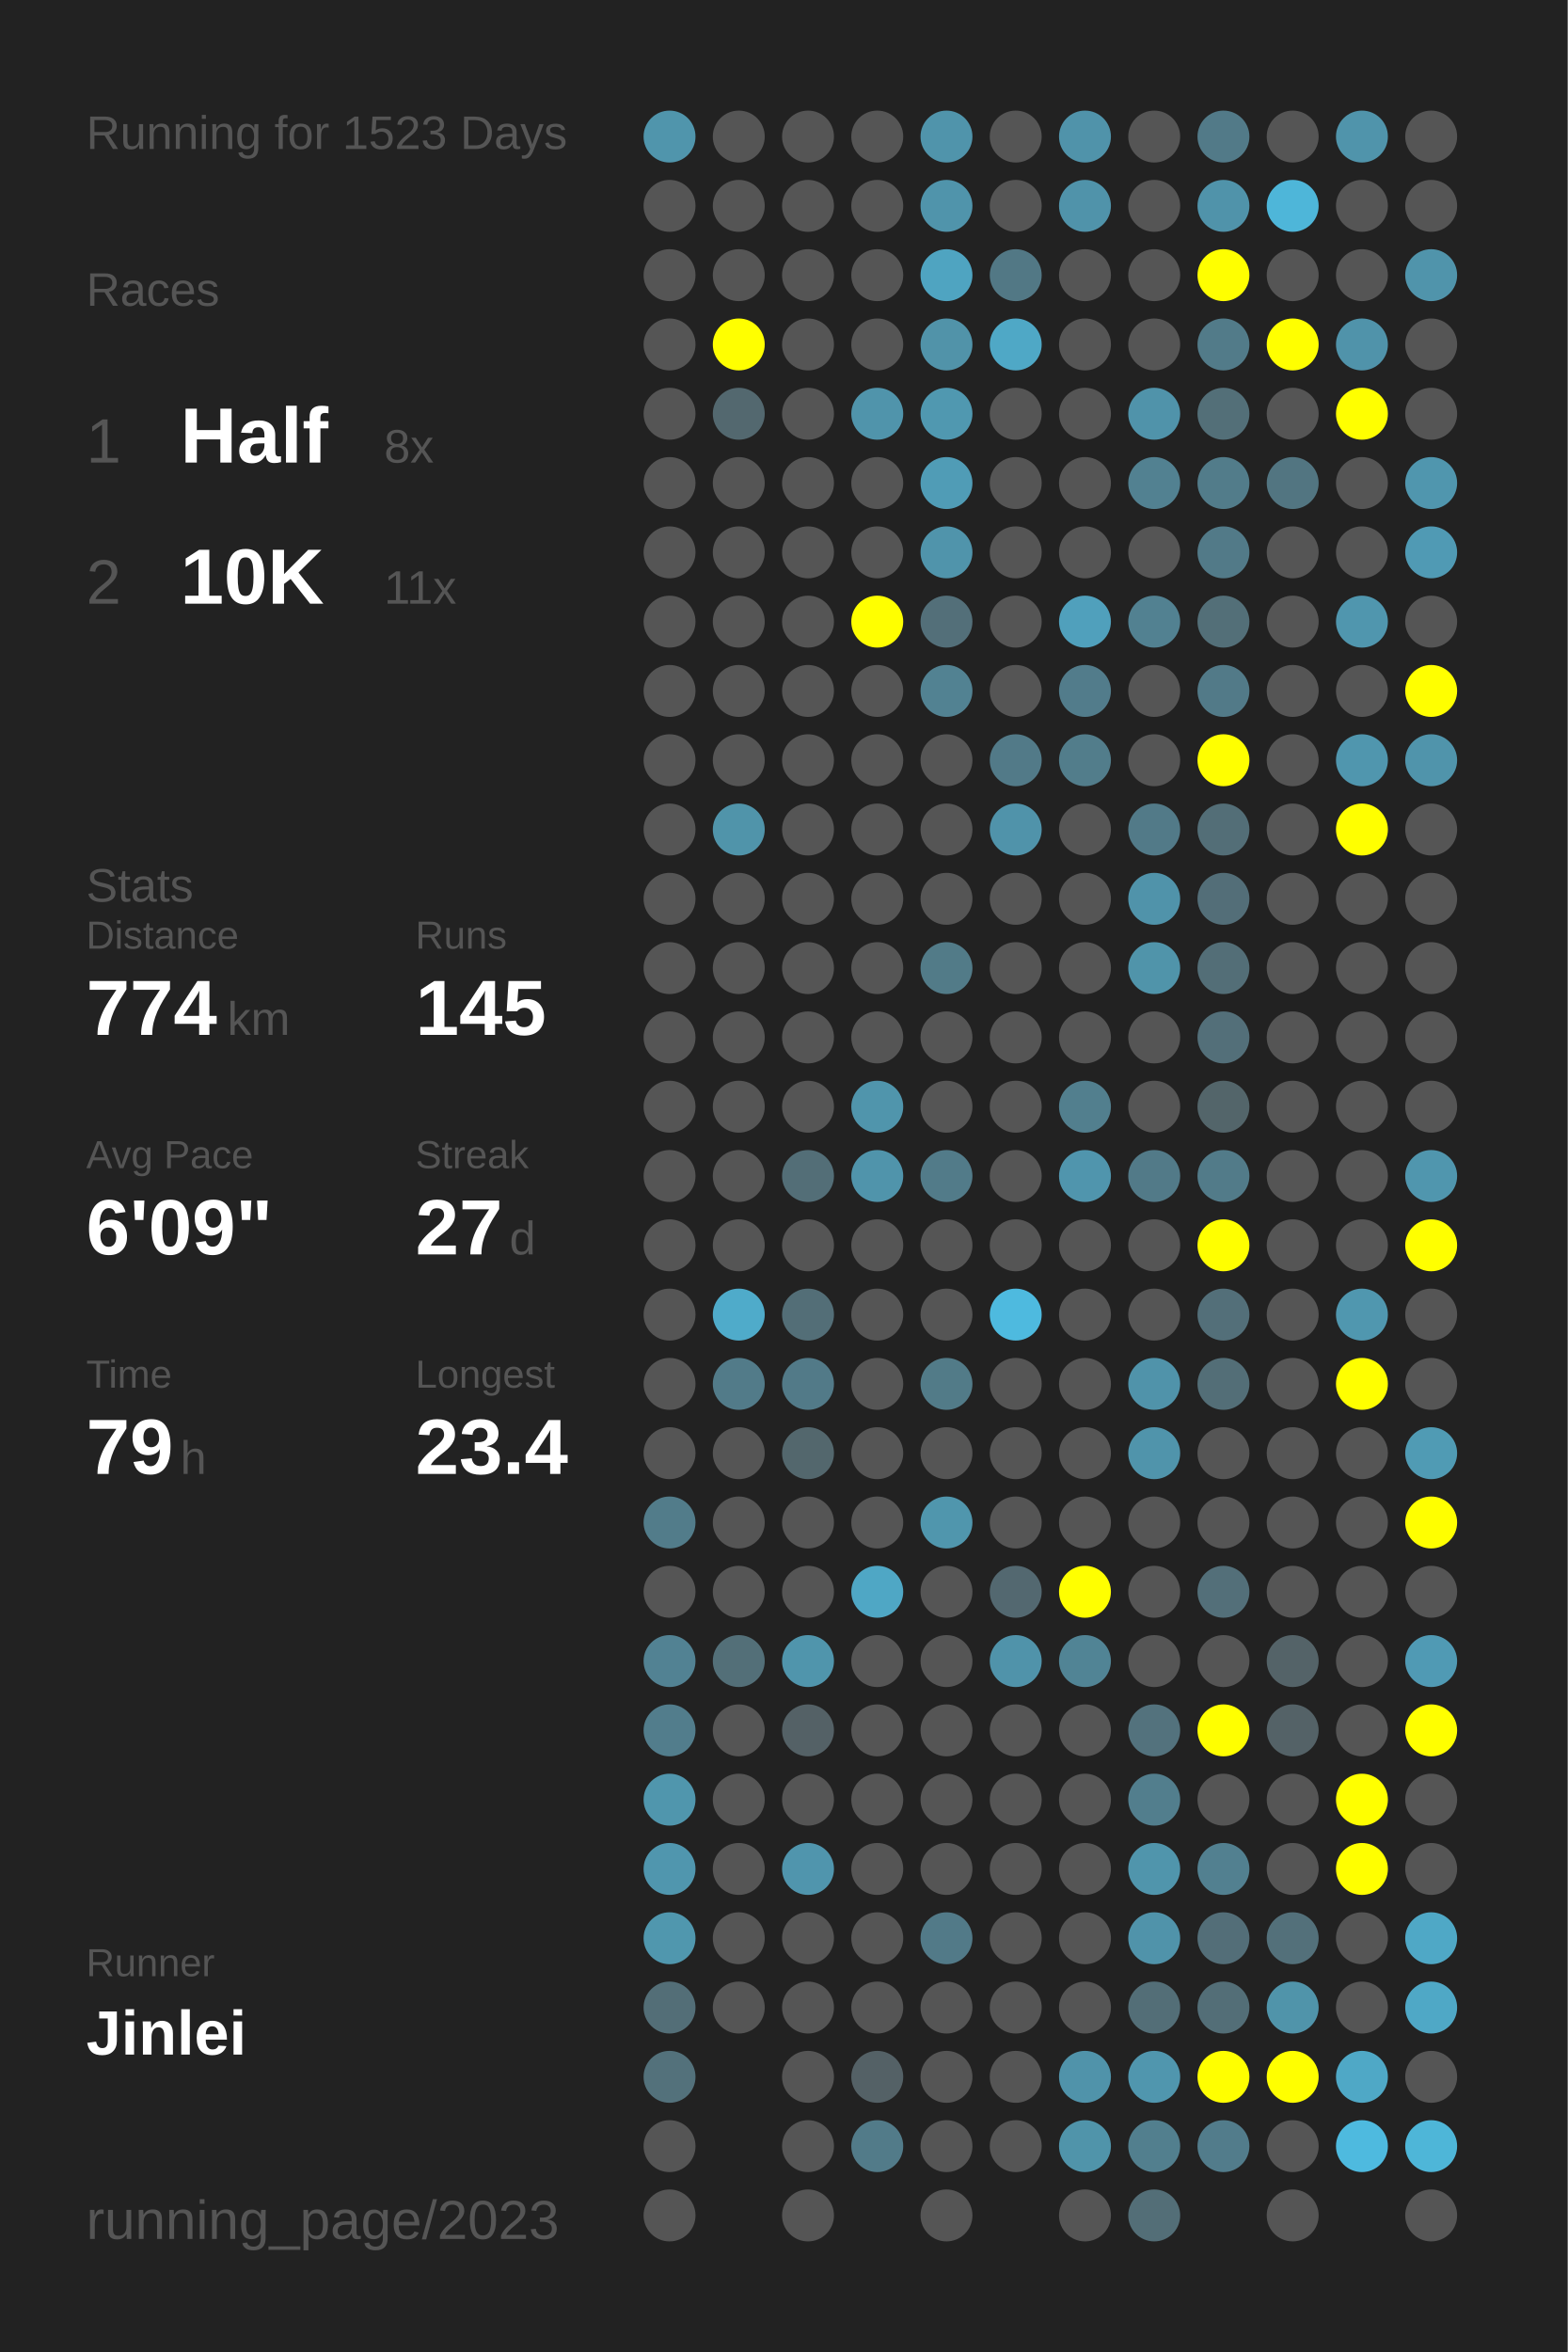
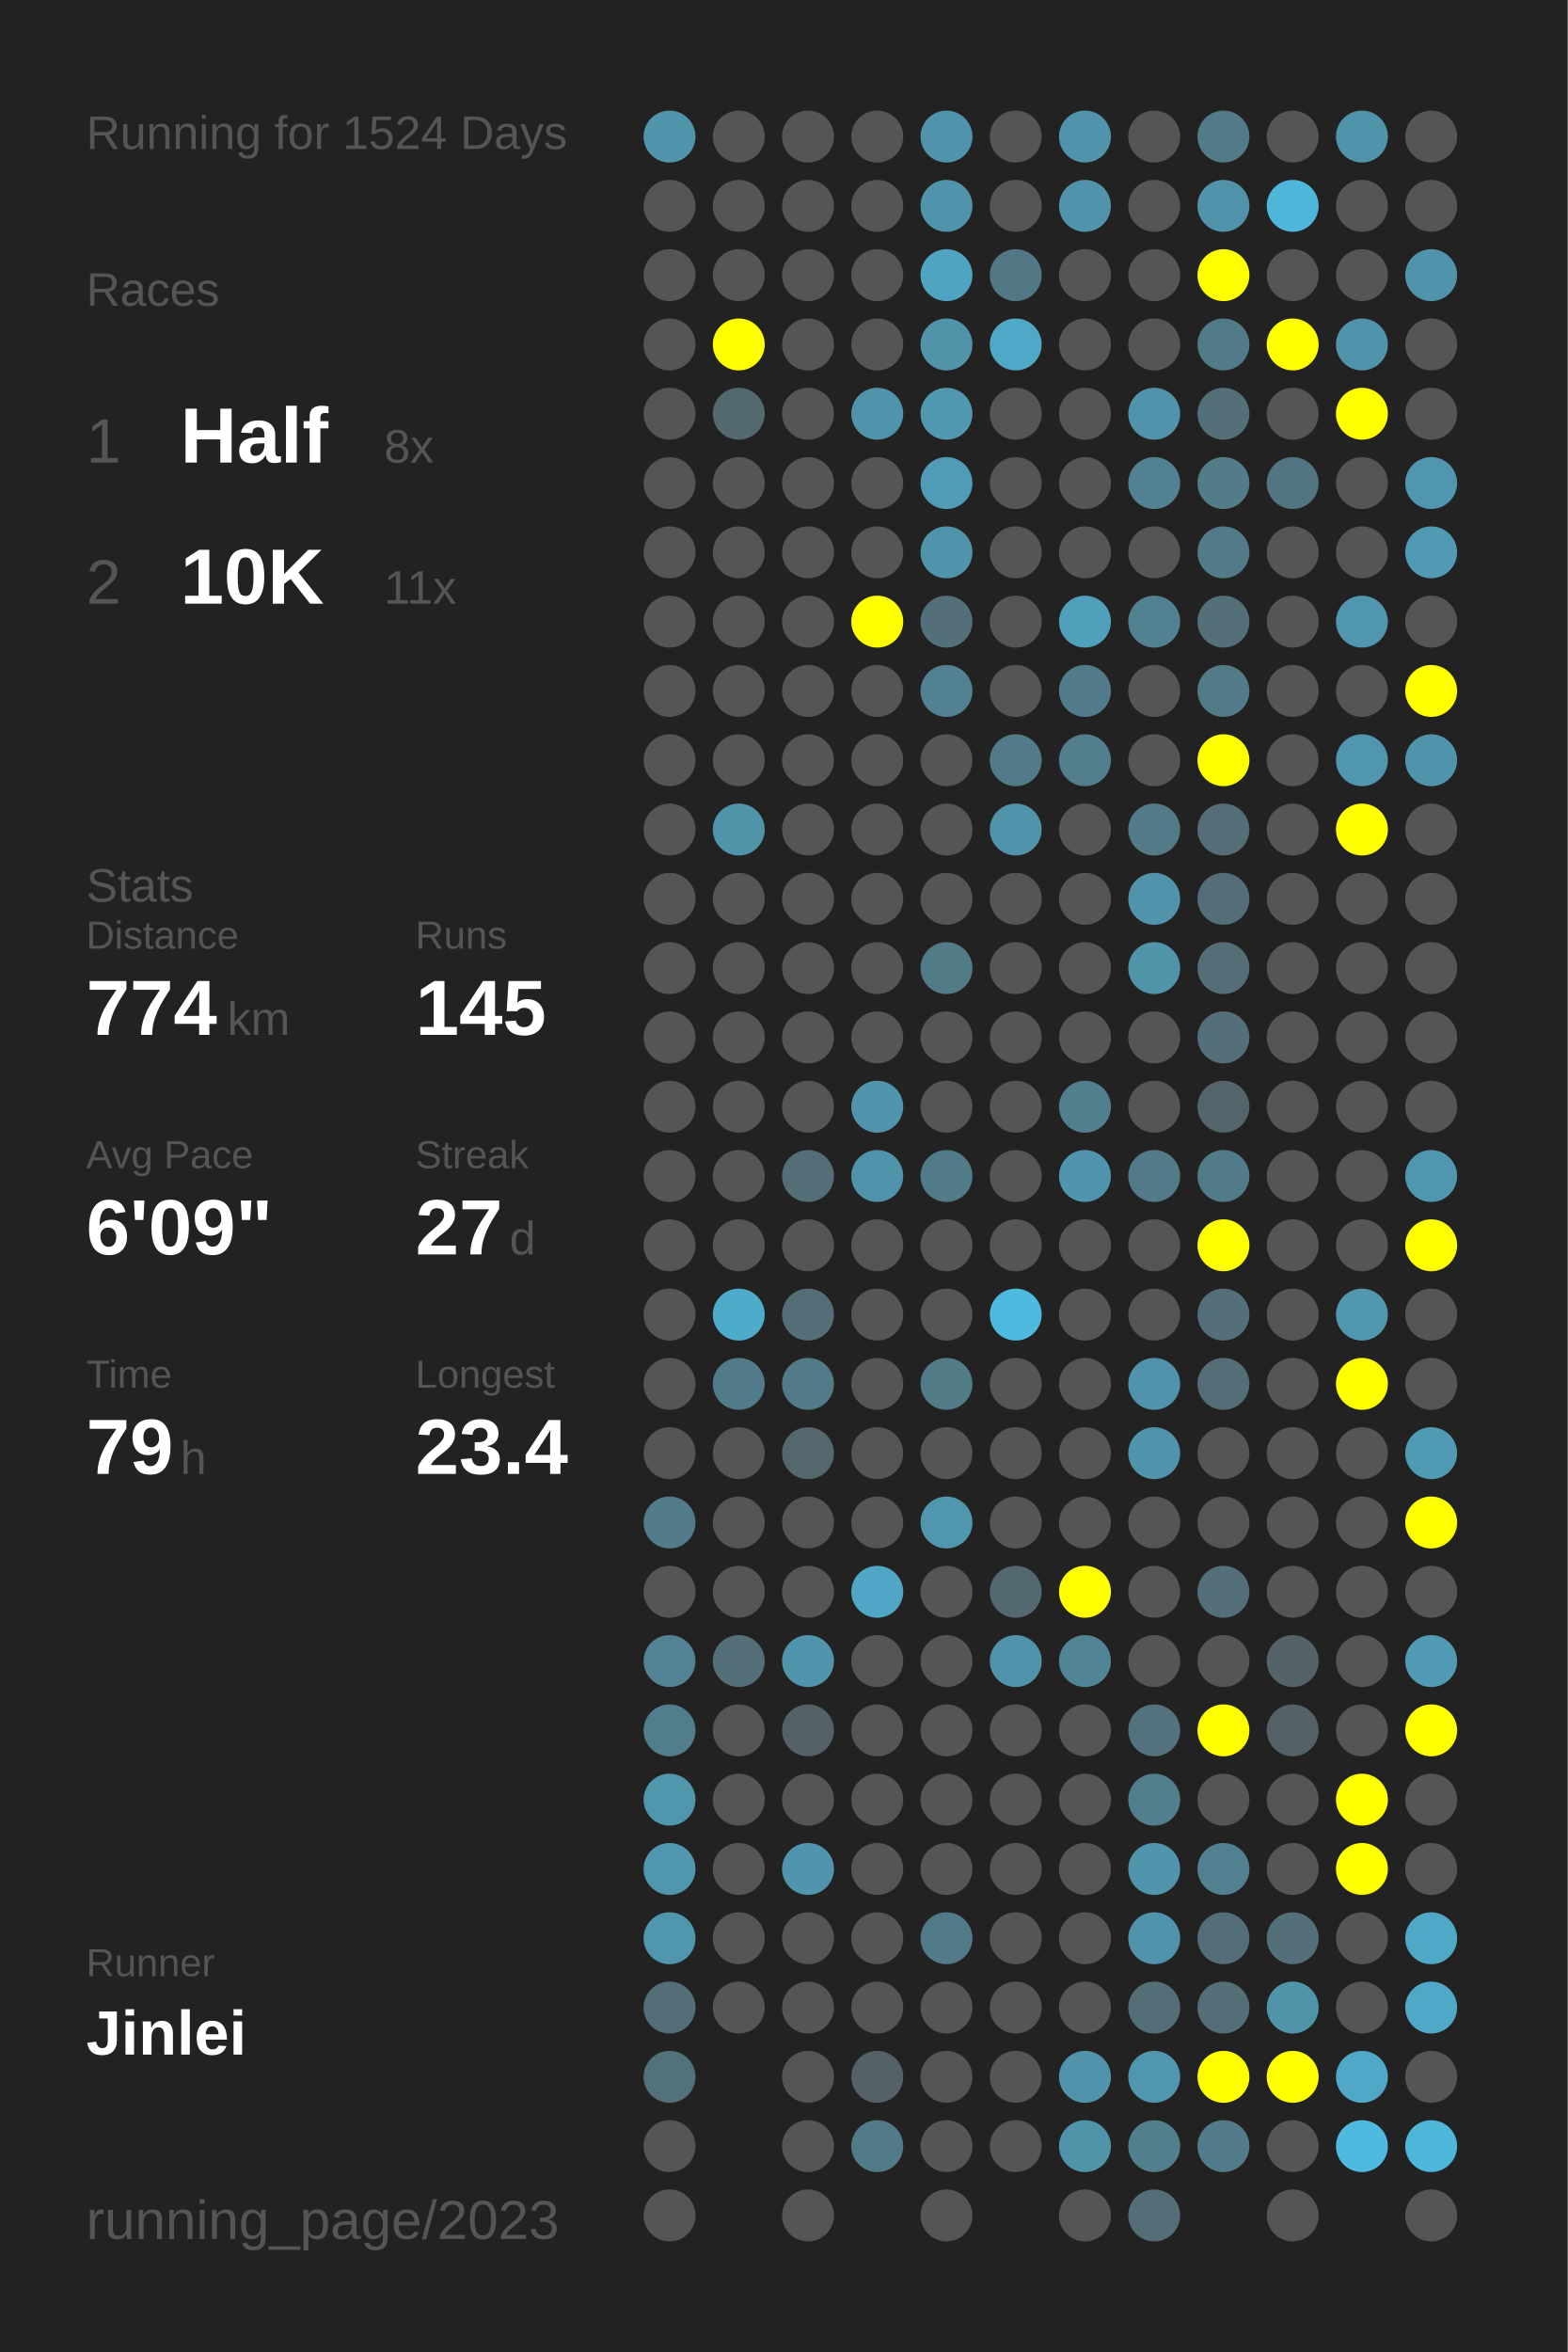
<svg xmlns="http://www.w3.org/2000/svg" baseProfile="full" height="300mm" version="1.1" viewBox="0,0,200,300" width="200mm">
  <defs />
  <rect fill="#222222" height="300" width="200" x="0" y="0" />
-   <text fill="#555555" style="font-size:6px; font-family:Arial;" x="11" y="19">Running for 1523 Days</text>
+   <text fill="#555555" style="font-size:6px; font-family:Arial;" x="11" y="19">Running for 1524 Days</text>
  <text fill="#555555" style="font-size:6px; font-family:Arial;" x="11" y="39">Races</text>
  <text fill="#555555" style="font-size:8px; font-family:Arial;" x="11" y="59">1</text>
  <text fill="#FFFFFF" style="font-size:10px; font-family:Arial; font-weight:bold;" x="23" y="59">Half</text>
  <text fill="#555555" style="font-size:6px; font-family:Arial;" x="49" y="59">8x</text>
  <text fill="#555555" style="font-size:8px; font-family:Arial;" x="11" y="77">2</text>
  <text fill="#FFFFFF" style="font-size:10px; font-family:Arial; font-weight:bold;" x="23" y="77">10K</text>
  <text fill="#555555" style="font-size:6px; font-family:Arial;" x="49" y="77">11x</text>
  <text fill="#555555" style="font-size:6px; font-family:Arial;" x="11" y="115">Stats</text>
  <text fill="#555555" style="font-size:5px; font-family:Arial;" x="11" y="121">Distance</text>
  <text fill="#FFFFFF" style="font-size:10px; font-family:Arial; font-weight:bold;" x="11" y="132">774</text>
  <text fill="#555555" style="font-size:6px; font-family:Arial;" x="29" y="132">km</text>
  <text fill="#555555" style="font-size:5px; font-family:Arial;" x="53" y="121">Runs</text>
  <text fill="#FFFFFF" style="font-size:10px; font-family:Arial; font-weight:bold;" x="53" y="132">145</text>
  <text fill="#555555" style="font-size:5px; font-family:Arial;" x="11" y="149">Avg Pace</text>
  <text fill="#FFFFFF" style="font-size:10px; font-family:Arial; font-weight:bold;" x="11" y="160">6'09"</text>
  <text fill="#555555" style="font-size:5px; font-family:Arial;" x="53" y="149">Streak</text>
  <text fill="#FFFFFF" style="font-size:10px; font-family:Arial; font-weight:bold;" x="53" y="160">27</text>
  <text fill="#555555" style="font-size:6px; font-family:Arial;" x="65" y="160">d</text>
  <text fill="#555555" style="font-size:5px; font-family:Arial;" x="11" y="177">Time</text>
  <text fill="#FFFFFF" style="font-size:10px; font-family:Arial; font-weight:bold;" x="11" y="188">79</text>
  <text fill="#555555" style="font-size:6px; font-family:Arial;" x="23" y="188">h</text>
  <text fill="#555555" style="font-size:5px; font-family:Arial;" x="53" y="177">Longest</text>
  <text fill="#FFFFFF" style="font-size:10px; font-family:Arial; font-weight:bold;" x="53" y="188">23.4</text>
  <text fill="#555555" style="font-size:5px; font-family:Arial;" x="11" y="252.065">Runner</text>
  <text fill="#FFFFFF" style="font-size:8px; font-family:Arial; font-weight:bold;" x="11" y="262.065">Jinlei</text>
  <text fill="#555555" style="font-size:7px; font-family:Arial;" x="11" y="285.581">running_page/2023</text>
  <circle cx="85.417" cy="17.419" fill="#5095ac" r="3.312" />
  <circle cx="85.417" cy="26.258" fill="#555555" r="3.312" />
  <circle cx="85.417" cy="35.097" fill="#555555" r="3.312" />
  <circle cx="85.417" cy="43.935" fill="#555555" r="3.312" />
  <circle cx="85.417" cy="52.774" fill="#555555" r="3.312" />
  <circle cx="85.417" cy="61.613" fill="#555555" r="3.312" />
  <circle cx="85.417" cy="70.452" fill="#555555" r="3.312" />
  <circle cx="85.417" cy="79.29" fill="#555555" r="3.312" />
  <circle cx="85.417" cy="88.129" fill="#555555" r="3.312" />
  <circle cx="85.417" cy="96.968" fill="#555555" r="3.312" />
  <circle cx="85.417" cy="105.806" fill="#555555" r="3.312" />
  <circle cx="85.417" cy="114.645" fill="#555555" r="3.312" />
  <circle cx="85.417" cy="123.484" fill="#555555" r="3.312" />
  <circle cx="85.417" cy="132.323" fill="#555555" r="3.312" />
  <circle cx="85.417" cy="141.161" fill="#555555" r="3.312" />
  <circle cx="85.417" cy="150" fill="#555555" r="3.312" />
  <circle cx="85.417" cy="158.839" fill="#555555" r="3.312" />
  <circle cx="85.417" cy="167.677" fill="#555555" r="3.312" />
  <circle cx="85.417" cy="176.516" fill="#555555" r="3.312" />
  <circle cx="85.417" cy="185.355" fill="#555555" r="3.312" />
  <circle cx="85.417" cy="194.194" fill="#527c8a" r="3.312" />
  <circle cx="85.417" cy="203.032" fill="#555555" r="3.312" />
  <circle cx="85.417" cy="211.871" fill="#528293" r="3.312" />
  <circle cx="85.417" cy="220.71" fill="#527d8c" r="3.312" />
  <circle cx="85.417" cy="229.548" fill="#5096ad" r="3.312" />
  <circle cx="85.417" cy="238.387" fill="#5096ae" r="3.312" />
  <circle cx="85.417" cy="247.226" fill="#5097ae" r="3.312" />
  <circle cx="85.417" cy="256.065" fill="#536e77" r="3.312" />
  <circle cx="85.417" cy="264.903" fill="#53717b" r="3.312" />
  <circle cx="85.417" cy="273.742" fill="#555555" r="3.312" />
  <circle cx="85.417" cy="282.581" fill="#555555" r="3.312" />
  <circle cx="94.25" cy="17.419" fill="#555555" r="3.312" />
  <circle cx="94.25" cy="26.258" fill="#555555" r="3.312" />
  <circle cx="94.25" cy="35.097" fill="#555555" r="3.312" />
  <circle cx="94.25" cy="43.935" fill="#FFFF00" r="3.312" />
  <circle cx="94.25" cy="52.774" fill="#53686f" r="3.312" />
  <circle cx="94.25" cy="61.613" fill="#555555" r="3.312" />
  <circle cx="94.25" cy="70.452" fill="#555555" r="3.312" />
  <circle cx="94.25" cy="79.29" fill="#555555" r="3.312" />
  <circle cx="94.25" cy="88.129" fill="#555555" r="3.312" />
  <circle cx="94.25" cy="96.968" fill="#555555" r="3.312" />
  <circle cx="94.25" cy="105.806" fill="#5094aa" r="3.312" />
  <circle cx="94.25" cy="114.645" fill="#555555" r="3.312" />
  <circle cx="94.25" cy="123.484" fill="#555555" r="3.312" />
  <circle cx="94.25" cy="132.323" fill="#555555" r="3.312" />
  <circle cx="94.25" cy="141.161" fill="#555555" r="3.312" />
  <circle cx="94.25" cy="150" fill="#555555" r="3.312" />
  <circle cx="94.25" cy="158.839" fill="#555555" r="3.312" />
  <circle cx="94.25" cy="167.677" fill="#4fabca" r="3.312" />
  <circle cx="94.25" cy="176.516" fill="#527b89" r="3.312" />
  <circle cx="94.25" cy="185.355" fill="#555555" r="3.312" />
  <circle cx="94.25" cy="194.194" fill="#555555" r="3.312" />
  <circle cx="94.25" cy="203.032" fill="#555555" r="3.312" />
  <circle cx="94.25" cy="211.871" fill="#536f78" r="3.312" />
  <circle cx="94.25" cy="220.71" fill="#555555" r="3.312" />
  <circle cx="94.25" cy="229.548" fill="#555555" r="3.312" />
  <circle cx="94.25" cy="238.387" fill="#555555" r="3.312" />
  <circle cx="94.25" cy="247.226" fill="#555555" r="3.312" />
  <circle cx="94.25" cy="256.065" fill="#555555" r="3.312" />
  <circle cx="103.083" cy="17.419" fill="#555555" r="3.312" />
  <circle cx="103.083" cy="26.258" fill="#555555" r="3.312" />
  <circle cx="103.083" cy="35.097" fill="#555555" r="3.312" />
  <circle cx="103.083" cy="43.935" fill="#555555" r="3.312" />
  <circle cx="103.083" cy="52.774" fill="#555555" r="3.312" />
  <circle cx="103.083" cy="61.613" fill="#555555" r="3.312" />
  <circle cx="103.083" cy="70.452" fill="#555555" r="3.312" />
  <circle cx="103.083" cy="79.29" fill="#555555" r="3.312" />
  <circle cx="103.083" cy="88.129" fill="#555555" r="3.312" />
  <circle cx="103.083" cy="96.968" fill="#555555" r="3.312" />
  <circle cx="103.083" cy="105.806" fill="#555555" r="3.312" />
  <circle cx="103.083" cy="114.645" fill="#555555" r="3.312" />
  <circle cx="103.083" cy="123.484" fill="#555555" r="3.312" />
  <circle cx="103.083" cy="132.323" fill="#555555" r="3.312" />
  <circle cx="103.083" cy="141.161" fill="#555555" r="3.312" />
  <circle cx="103.083" cy="150" fill="#536e77" r="3.312" />
  <circle cx="103.083" cy="158.839" fill="#555555" r="3.312" />
  <circle cx="103.083" cy="167.677" fill="#536e77" r="3.312" />
  <circle cx="103.083" cy="176.516" fill="#527a88" r="3.312" />
  <circle cx="103.083" cy="185.355" fill="#53676d" r="3.312" />
  <circle cx="103.083" cy="194.194" fill="#555555" r="3.312" />
  <circle cx="103.083" cy="203.032" fill="#555555" r="3.312" />
  <circle cx="103.083" cy="211.871" fill="#5095ac" r="3.312" />
  <circle cx="103.083" cy="220.71" fill="#546166" r="3.312" />
  <circle cx="103.083" cy="229.548" fill="#555555" r="3.312" />
  <circle cx="103.083" cy="238.387" fill="#5095ad" r="3.312" />
  <circle cx="103.083" cy="247.226" fill="#555555" r="3.312" />
  <circle cx="103.083" cy="256.065" fill="#555555" r="3.312" />
  <circle cx="103.083" cy="264.903" fill="#555555" r="3.312" />
  <circle cx="103.083" cy="273.742" fill="#555555" r="3.312" />
  <circle cx="103.083" cy="282.581" fill="#555555" r="3.312" />
  <circle cx="111.917" cy="17.419" fill="#555555" r="3.312" />
  <circle cx="111.917" cy="26.258" fill="#555555" r="3.312" />
  <circle cx="111.917" cy="35.097" fill="#555555" r="3.312" />
  <circle cx="111.917" cy="43.935" fill="#555555" r="3.312" />
  <circle cx="111.917" cy="52.774" fill="#5094ab" r="3.312" />
  <circle cx="111.917" cy="61.613" fill="#555555" r="3.312" />
  <circle cx="111.917" cy="70.452" fill="#555555" r="3.312" />
  <circle cx="111.917" cy="79.29" fill="#FFFF00" r="3.312" />
  <circle cx="111.917" cy="88.129" fill="#555555" r="3.312" />
  <circle cx="111.917" cy="96.968" fill="#555555" r="3.312" />
  <circle cx="111.917" cy="105.806" fill="#555555" r="3.312" />
  <circle cx="111.917" cy="114.645" fill="#555555" r="3.312" />
  <circle cx="111.917" cy="123.484" fill="#555555" r="3.312" />
  <circle cx="111.917" cy="132.323" fill="#555555" r="3.312" />
  <circle cx="111.917" cy="141.161" fill="#5095ac" r="3.312" />
  <circle cx="111.917" cy="150" fill="#5094ab" r="3.312" />
  <circle cx="111.917" cy="158.839" fill="#555555" r="3.312" />
  <circle cx="111.917" cy="167.677" fill="#555555" r="3.312" />
  <circle cx="111.917" cy="176.516" fill="#555555" r="3.312" />
  <circle cx="111.917" cy="185.355" fill="#555555" r="3.312" />
  <circle cx="111.917" cy="194.194" fill="#555555" r="3.312" />
  <circle cx="111.917" cy="203.032" fill="#4fa7c5" r="3.312" />
  <circle cx="111.917" cy="211.871" fill="#555555" r="3.312" />
  <circle cx="111.917" cy="220.71" fill="#555555" r="3.312" />
  <circle cx="111.917" cy="229.548" fill="#555555" r="3.312" />
  <circle cx="111.917" cy="238.387" fill="#555555" r="3.312" />
  <circle cx="111.917" cy="247.226" fill="#555555" r="3.312" />
  <circle cx="111.917" cy="256.065" fill="#555555" r="3.312" />
  <circle cx="111.917" cy="264.903" fill="#546166" r="3.312" />
  <circle cx="111.917" cy="273.742" fill="#527b89" r="3.312" />
  <circle cx="120.75" cy="17.419" fill="#5094ab" r="3.312" />
  <circle cx="120.75" cy="26.258" fill="#5094ab" r="3.312" />
  <circle cx="120.75" cy="35.097" fill="#4fa4c1" r="3.312" />
  <circle cx="120.75" cy="43.935" fill="#5193a9" r="3.312" />
  <circle cx="120.75" cy="52.774" fill="#5098b0" r="3.312" />
  <circle cx="120.75" cy="61.613" fill="#509cb6" r="3.312" />
  <circle cx="120.75" cy="70.452" fill="#5094ab" r="3.312" />
  <circle cx="120.75" cy="79.29" fill="#536f79" r="3.312" />
  <circle cx="120.75" cy="88.129" fill="#528292" r="3.312" />
  <circle cx="120.75" cy="96.968" fill="#555555" r="3.312" />
  <circle cx="120.75" cy="105.806" fill="#555555" r="3.312" />
  <circle cx="120.75" cy="114.645" fill="#555555" r="3.312" />
  <circle cx="120.75" cy="123.484" fill="#527b88" r="3.312" />
  <circle cx="120.75" cy="132.323" fill="#555555" r="3.312" />
  <circle cx="120.75" cy="141.161" fill="#555555" r="3.312" />
  <circle cx="120.75" cy="150" fill="#527b89" r="3.312" />
  <circle cx="120.75" cy="158.839" fill="#555555" r="3.312" />
  <circle cx="120.75" cy="167.677" fill="#555555" r="3.312" />
  <circle cx="120.75" cy="176.516" fill="#527b88" r="3.312" />
  <circle cx="120.75" cy="185.355" fill="#555555" r="3.312" />
  <circle cx="120.75" cy="194.194" fill="#5096ad" r="3.312" />
  <circle cx="120.75" cy="203.032" fill="#555555" r="3.312" />
  <circle cx="120.75" cy="211.871" fill="#555555" r="3.312" />
  <circle cx="120.75" cy="220.71" fill="#555555" r="3.312" />
  <circle cx="120.75" cy="229.548" fill="#555555" r="3.312" />
  <circle cx="120.75" cy="238.387" fill="#555555" r="3.312" />
  <circle cx="120.75" cy="247.226" fill="#527a88" r="3.312" />
  <circle cx="120.75" cy="256.065" fill="#555555" r="3.312" />
  <circle cx="120.75" cy="264.903" fill="#555555" r="3.312" />
  <circle cx="120.75" cy="273.742" fill="#555555" r="3.312" />
  <circle cx="120.75" cy="282.581" fill="#555555" r="3.312" />
  <circle cx="129.583" cy="17.419" fill="#555555" r="3.312" />
  <circle cx="129.583" cy="26.258" fill="#555555" r="3.312" />
  <circle cx="129.583" cy="35.097" fill="#527885" r="3.312" />
  <circle cx="129.583" cy="43.935" fill="#4fa8c6" r="3.312" />
  <circle cx="129.583" cy="52.774" fill="#555555" r="3.312" />
  <circle cx="129.583" cy="61.613" fill="#555555" r="3.312" />
  <circle cx="129.583" cy="70.452" fill="#555555" r="3.312" />
  <circle cx="129.583" cy="79.29" fill="#555555" r="3.312" />
  <circle cx="129.583" cy="88.129" fill="#555555" r="3.312" />
  <circle cx="129.583" cy="96.968" fill="#527a88" r="3.312" />
  <circle cx="129.583" cy="105.806" fill="#5093aa" r="3.312" />
  <circle cx="129.583" cy="114.645" fill="#555555" r="3.312" />
  <circle cx="129.583" cy="123.484" fill="#555555" r="3.312" />
  <circle cx="129.583" cy="132.323" fill="#555555" r="3.312" />
  <circle cx="129.583" cy="141.161" fill="#555555" r="3.312" />
  <circle cx="129.583" cy="150" fill="#555555" r="3.312" />
  <circle cx="129.583" cy="158.839" fill="#555555" r="3.312" />
  <circle cx="129.583" cy="167.677" fill="#4ebadf" r="3.312" />
  <circle cx="129.583" cy="176.516" fill="#555555" r="3.312" />
  <circle cx="129.583" cy="185.355" fill="#555555" r="3.312" />
  <circle cx="129.583" cy="194.194" fill="#555555" r="3.312" />
  <circle cx="129.583" cy="203.032" fill="#536870" r="3.312" />
  <circle cx="129.583" cy="211.871" fill="#5093aa" r="3.312" />
  <circle cx="129.583" cy="220.71" fill="#555555" r="3.312" />
  <circle cx="129.583" cy="229.548" fill="#555555" r="3.312" />
  <circle cx="129.583" cy="238.387" fill="#555555" r="3.312" />
  <circle cx="129.583" cy="247.226" fill="#555555" r="3.312" />
  <circle cx="129.583" cy="256.065" fill="#555555" r="3.312" />
  <circle cx="129.583" cy="264.903" fill="#555555" r="3.312" />
  <circle cx="129.583" cy="273.742" fill="#555555" r="3.312" />
  <circle cx="138.417" cy="17.419" fill="#5093aa" r="3.312" />
  <circle cx="138.417" cy="26.258" fill="#5093aa" r="3.312" />
  <circle cx="138.417" cy="35.097" fill="#555555" r="3.312" />
  <circle cx="138.417" cy="43.935" fill="#555555" r="3.312" />
  <circle cx="138.417" cy="52.774" fill="#555555" r="3.312" />
  <circle cx="138.417" cy="61.613" fill="#555555" r="3.312" />
  <circle cx="138.417" cy="70.452" fill="#555555" r="3.312" />
  <circle cx="138.417" cy="79.29" fill="#50a0bc" r="3.312" />
  <circle cx="138.417" cy="88.129" fill="#527c8b" r="3.312" />
  <circle cx="138.417" cy="96.968" fill="#527d8b" r="3.312" />
  <circle cx="138.417" cy="105.806" fill="#555555" r="3.312" />
  <circle cx="138.417" cy="114.645" fill="#555555" r="3.312" />
  <circle cx="138.417" cy="123.484" fill="#555555" r="3.312" />
  <circle cx="138.417" cy="132.323" fill="#555555" r="3.312" />
  <circle cx="138.417" cy="141.161" fill="#527f8e" r="3.312" />
  <circle cx="138.417" cy="150" fill="#5095ad" r="3.312" />
  <circle cx="138.417" cy="158.839" fill="#555555" r="3.312" />
  <circle cx="138.417" cy="167.677" fill="#555555" r="3.312" />
  <circle cx="138.417" cy="176.516" fill="#555555" r="3.312" />
  <circle cx="138.417" cy="185.355" fill="#555555" r="3.312" />
  <circle cx="138.417" cy="194.194" fill="#555555" r="3.312" />
  <circle cx="138.417" cy="203.032" fill="#FFFF00" r="3.312" />
  <circle cx="138.417" cy="211.871" fill="#518495" r="3.312" />
  <circle cx="138.417" cy="220.71" fill="#555555" r="3.312" />
  <circle cx="138.417" cy="229.548" fill="#555555" r="3.312" />
  <circle cx="138.417" cy="238.387" fill="#555555" r="3.312" />
  <circle cx="138.417" cy="247.226" fill="#555555" r="3.312" />
  <circle cx="138.417" cy="256.065" fill="#555555" r="3.312" />
  <circle cx="138.417" cy="264.903" fill="#5093aa" r="3.312" />
  <circle cx="138.417" cy="273.742" fill="#5094aa" r="3.312" />
  <circle cx="138.417" cy="282.581" fill="#555555" r="3.312" />
  <circle cx="147.25" cy="17.419" fill="#555555" r="3.312" />
  <circle cx="147.25" cy="26.258" fill="#555555" r="3.312" />
  <circle cx="147.25" cy="35.097" fill="#555555" r="3.312" />
  <circle cx="147.25" cy="43.935" fill="#555555" r="3.312" />
  <circle cx="147.25" cy="52.774" fill="#5093aa" r="3.312" />
  <circle cx="147.25" cy="61.613" fill="#528191" r="3.312" />
  <circle cx="147.25" cy="70.452" fill="#555555" r="3.312" />
  <circle cx="147.25" cy="79.29" fill="#528191" r="3.312" />
  <circle cx="147.25" cy="88.129" fill="#555555" r="3.312" />
  <circle cx="147.25" cy="96.968" fill="#555555" r="3.312" />
  <circle cx="147.25" cy="105.806" fill="#527a88" r="3.312" />
  <circle cx="147.25" cy="114.645" fill="#5093aa" r="3.312" />
  <circle cx="147.25" cy="123.484" fill="#5094aa" r="3.312" />
  <circle cx="147.25" cy="132.323" fill="#555555" r="3.312" />
  <circle cx="147.25" cy="141.161" fill="#555555" r="3.312" />
  <circle cx="147.25" cy="150" fill="#527a88" r="3.312" />
  <circle cx="147.25" cy="158.839" fill="#555555" r="3.312" />
  <circle cx="147.25" cy="167.677" fill="#555555" r="3.312" />
  <circle cx="147.25" cy="176.516" fill="#5093aa" r="3.312" />
  <circle cx="147.25" cy="185.355" fill="#5094ab" r="3.312" />
  <circle cx="147.25" cy="194.194" fill="#555555" r="3.312" />
  <circle cx="147.25" cy="203.032" fill="#555555" r="3.312" />
  <circle cx="147.25" cy="211.871" fill="#555555" r="3.312" />
  <circle cx="147.25" cy="220.71" fill="#53727d" r="3.312" />
  <circle cx="147.25" cy="229.548" fill="#527e8d" r="3.312" />
  <circle cx="147.25" cy="238.387" fill="#5095ac" r="3.312" />
  <circle cx="147.25" cy="247.226" fill="#5093aa" r="3.312" />
  <circle cx="147.25" cy="256.065" fill="#536e77" r="3.312" />
  <circle cx="147.25" cy="264.903" fill="#5096ae" r="3.312" />
  <circle cx="147.25" cy="273.742" fill="#527f8e" r="3.312" />
  <circle cx="147.25" cy="282.581" fill="#536e77" r="3.312" />
  <circle cx="156.083" cy="17.419" fill="#527a88" r="3.312" />
  <circle cx="156.083" cy="26.258" fill="#5093aa" r="3.312" />
  <circle cx="156.083" cy="35.097" fill="#FFFF00" r="3.312" />
  <circle cx="156.083" cy="43.935" fill="#527b89" r="3.312" />
  <circle cx="156.083" cy="52.774" fill="#536f78" r="3.312" />
  <circle cx="156.083" cy="61.613" fill="#527c8a" r="3.312" />
  <circle cx="156.083" cy="70.452" fill="#527a88" r="3.312" />
  <circle cx="156.083" cy="79.29" fill="#536f78" r="3.312" />
  <circle cx="156.083" cy="88.129" fill="#527a88" r="3.312" />
  <circle cx="156.083" cy="96.968" fill="#FFFF00" r="3.312" />
  <circle cx="156.083" cy="105.806" fill="#536e77" r="3.312" />
  <circle cx="156.083" cy="114.645" fill="#536e78" r="3.312" />
  <circle cx="156.083" cy="123.484" fill="#536e77" r="3.312" />
  <circle cx="156.083" cy="132.323" fill="#536f79" r="3.312" />
  <circle cx="156.083" cy="141.161" fill="#53656a" r="3.312" />
  <circle cx="156.083" cy="150" fill="#527b89" r="3.312" />
  <circle cx="156.083" cy="158.839" fill="#FFFF00" r="3.312" />
  <circle cx="156.083" cy="167.677" fill="#536f79" r="3.312" />
  <circle cx="156.083" cy="176.516" fill="#536e77" r="3.312" />
  <circle cx="156.083" cy="185.355" fill="#555555" r="3.312" />
  <circle cx="156.083" cy="194.194" fill="#555555" r="3.312" />
  <circle cx="156.083" cy="203.032" fill="#536f79" r="3.312" />
  <circle cx="156.083" cy="211.871" fill="#555555" r="3.312" />
  <circle cx="156.083" cy="220.71" fill="#FFFF00" r="3.312" />
  <circle cx="156.083" cy="229.548" fill="#555555" r="3.312" />
  <circle cx="156.083" cy="238.387" fill="#528090" r="3.312" />
  <circle cx="156.083" cy="247.226" fill="#536e78" r="3.312" />
  <circle cx="156.083" cy="256.065" fill="#536e77" r="3.312" />
  <circle cx="156.083" cy="264.903" fill="#FFFF00" r="3.312" />
  <circle cx="156.083" cy="273.742" fill="#527c8b" r="3.312" />
  <circle cx="164.917" cy="17.419" fill="#555555" r="3.312" />
  <circle cx="164.917" cy="26.258" fill="#4eb6d9" r="3.312" />
  <circle cx="164.917" cy="35.097" fill="#555555" r="3.312" />
  <circle cx="164.917" cy="43.935" fill="#FFFF00" r="3.312" />
  <circle cx="164.917" cy="52.774" fill="#555555" r="3.312" />
  <circle cx="164.917" cy="61.613" fill="#527581" r="3.312" />
  <circle cx="164.917" cy="70.452" fill="#555555" r="3.312" />
  <circle cx="164.917" cy="79.29" fill="#555555" r="3.312" />
  <circle cx="164.917" cy="88.129" fill="#555555" r="3.312" />
  <circle cx="164.917" cy="96.968" fill="#555555" r="3.312" />
  <circle cx="164.917" cy="105.806" fill="#555555" r="3.312" />
  <circle cx="164.917" cy="114.645" fill="#555555" r="3.312" />
  <circle cx="164.917" cy="123.484" fill="#555555" r="3.312" />
  <circle cx="164.917" cy="132.323" fill="#555555" r="3.312" />
  <circle cx="164.917" cy="141.161" fill="#555555" r="3.312" />
  <circle cx="164.917" cy="150" fill="#555555" r="3.312" />
  <circle cx="164.917" cy="158.839" fill="#555555" r="3.312" />
  <circle cx="164.917" cy="167.677" fill="#555555" r="3.312" />
  <circle cx="164.917" cy="176.516" fill="#555555" r="3.312" />
  <circle cx="164.917" cy="185.355" fill="#555555" r="3.312" />
  <circle cx="164.917" cy="194.194" fill="#555555" r="3.312" />
  <circle cx="164.917" cy="203.032" fill="#555555" r="3.312" />
  <circle cx="164.917" cy="211.871" fill="#546368" r="3.312" />
  <circle cx="164.917" cy="220.71" fill="#546267" r="3.312" />
  <circle cx="164.917" cy="229.548" fill="#555555" r="3.312" />
  <circle cx="164.917" cy="238.387" fill="#555555" r="3.312" />
  <circle cx="164.917" cy="247.226" fill="#53707a" r="3.312" />
  <circle cx="164.917" cy="256.065" fill="#5094aa" r="3.312" />
  <circle cx="164.917" cy="264.903" fill="#FFFF00" r="3.312" />
  <circle cx="164.917" cy="273.742" fill="#555555" r="3.312" />
  <circle cx="164.917" cy="282.581" fill="#555555" r="3.312" />
  <circle cx="173.75" cy="17.419" fill="#5094ab" r="3.312" />
  <circle cx="173.75" cy="26.258" fill="#555555" r="3.312" />
  <circle cx="173.75" cy="35.097" fill="#555555" r="3.312" />
  <circle cx="173.75" cy="43.935" fill="#5093aa" r="3.312" />
  <circle cx="173.75" cy="52.774" fill="#FFFF00" r="3.312" />
  <circle cx="173.75" cy="61.613" fill="#555555" r="3.312" />
  <circle cx="173.75" cy="70.452" fill="#555555" r="3.312" />
  <circle cx="173.75" cy="79.29" fill="#5096ae" r="3.312" />
  <circle cx="173.75" cy="88.129" fill="#555555" r="3.312" />
  <circle cx="173.75" cy="96.968" fill="#5096ae" r="3.312" />
  <circle cx="173.75" cy="105.806" fill="#FFFF00" r="3.312" />
  <circle cx="173.75" cy="114.645" fill="#555555" r="3.312" />
  <circle cx="173.75" cy="123.484" fill="#555555" r="3.312" />
  <circle cx="173.75" cy="132.323" fill="#555555" r="3.312" />
  <circle cx="173.75" cy="141.161" fill="#555555" r="3.312" />
  <circle cx="173.75" cy="150" fill="#555555" r="3.312" />
  <circle cx="173.75" cy="158.839" fill="#555555" r="3.312" />
  <circle cx="173.75" cy="167.677" fill="#5097af" r="3.312" />
  <circle cx="173.75" cy="176.516" fill="#FFFF00" r="3.312" />
  <circle cx="173.75" cy="185.355" fill="#555555" r="3.312" />
  <circle cx="173.75" cy="194.194" fill="#555555" r="3.312" />
  <circle cx="173.75" cy="203.032" fill="#555555" r="3.312" />
  <circle cx="173.75" cy="211.871" fill="#555555" r="3.312" />
  <circle cx="173.75" cy="220.71" fill="#555555" r="3.312" />
  <circle cx="173.75" cy="229.548" fill="#FFFF00" r="3.312" />
  <circle cx="173.75" cy="238.387" fill="#FFFF00" r="3.312" />
  <circle cx="173.75" cy="247.226" fill="#555555" r="3.312" />
  <circle cx="173.75" cy="256.065" fill="#555555" r="3.312" />
  <circle cx="173.75" cy="264.903" fill="#4fa8c6" r="3.312" />
  <circle cx="173.75" cy="273.742" fill="#4ebadf" r="3.312" />
  <circle cx="182.583" cy="17.419" fill="#555555" r="3.312" />
  <circle cx="182.583" cy="26.258" fill="#555555" r="3.312" />
  <circle cx="182.583" cy="35.097" fill="#5094ab" r="3.312" />
  <circle cx="182.583" cy="43.935" fill="#555555" r="3.312" />
  <circle cx="182.583" cy="52.774" fill="#555555" r="3.312" />
  <circle cx="182.583" cy="61.613" fill="#5096ae" r="3.312" />
  <circle cx="182.583" cy="70.452" fill="#509ab4" r="3.312" />
  <circle cx="182.583" cy="79.29" fill="#555555" r="3.312" />
  <circle cx="182.583" cy="88.129" fill="#FFFF00" r="3.312" />
  <circle cx="182.583" cy="96.968" fill="#5094ab" r="3.312" />
  <circle cx="182.583" cy="105.806" fill="#555555" r="3.312" />
  <circle cx="182.583" cy="114.645" fill="#555555" r="3.312" />
  <circle cx="182.583" cy="123.484" fill="#555555" r="3.312" />
  <circle cx="182.583" cy="132.323" fill="#555555" r="3.312" />
  <circle cx="182.583" cy="141.161" fill="#555555" r="3.312" />
  <circle cx="182.583" cy="150" fill="#5096ae" r="3.312" />
  <circle cx="182.583" cy="158.839" fill="#FFFF00" r="3.312" />
  <circle cx="182.583" cy="167.677" fill="#555555" r="3.312" />
  <circle cx="182.583" cy="176.516" fill="#555555" r="3.312" />
  <circle cx="182.583" cy="185.355" fill="#509bb4" r="3.312" />
  <circle cx="182.583" cy="194.194" fill="#FFFF00" r="3.312" />
  <circle cx="182.583" cy="203.032" fill="#555555" r="3.312" />
  <circle cx="182.583" cy="211.871" fill="#509ab4" r="3.312" />
  <circle cx="182.583" cy="220.71" fill="#FFFF00" r="3.312" />
  <circle cx="182.583" cy="229.548" fill="#555555" r="3.312" />
  <circle cx="182.583" cy="238.387" fill="#555555" r="3.312" />
  <circle cx="182.583" cy="247.226" fill="#4fa8c6" r="3.312" />
  <circle cx="182.583" cy="256.065" fill="#4fa8c6" r="3.312" />
  <circle cx="182.583" cy="264.903" fill="#555555" r="3.312" />
  <circle cx="182.583" cy="273.742" fill="#4eb6d8" r="3.312" />
  <circle cx="182.583" cy="282.581" fill="#555555" r="3.312" />
</svg>
